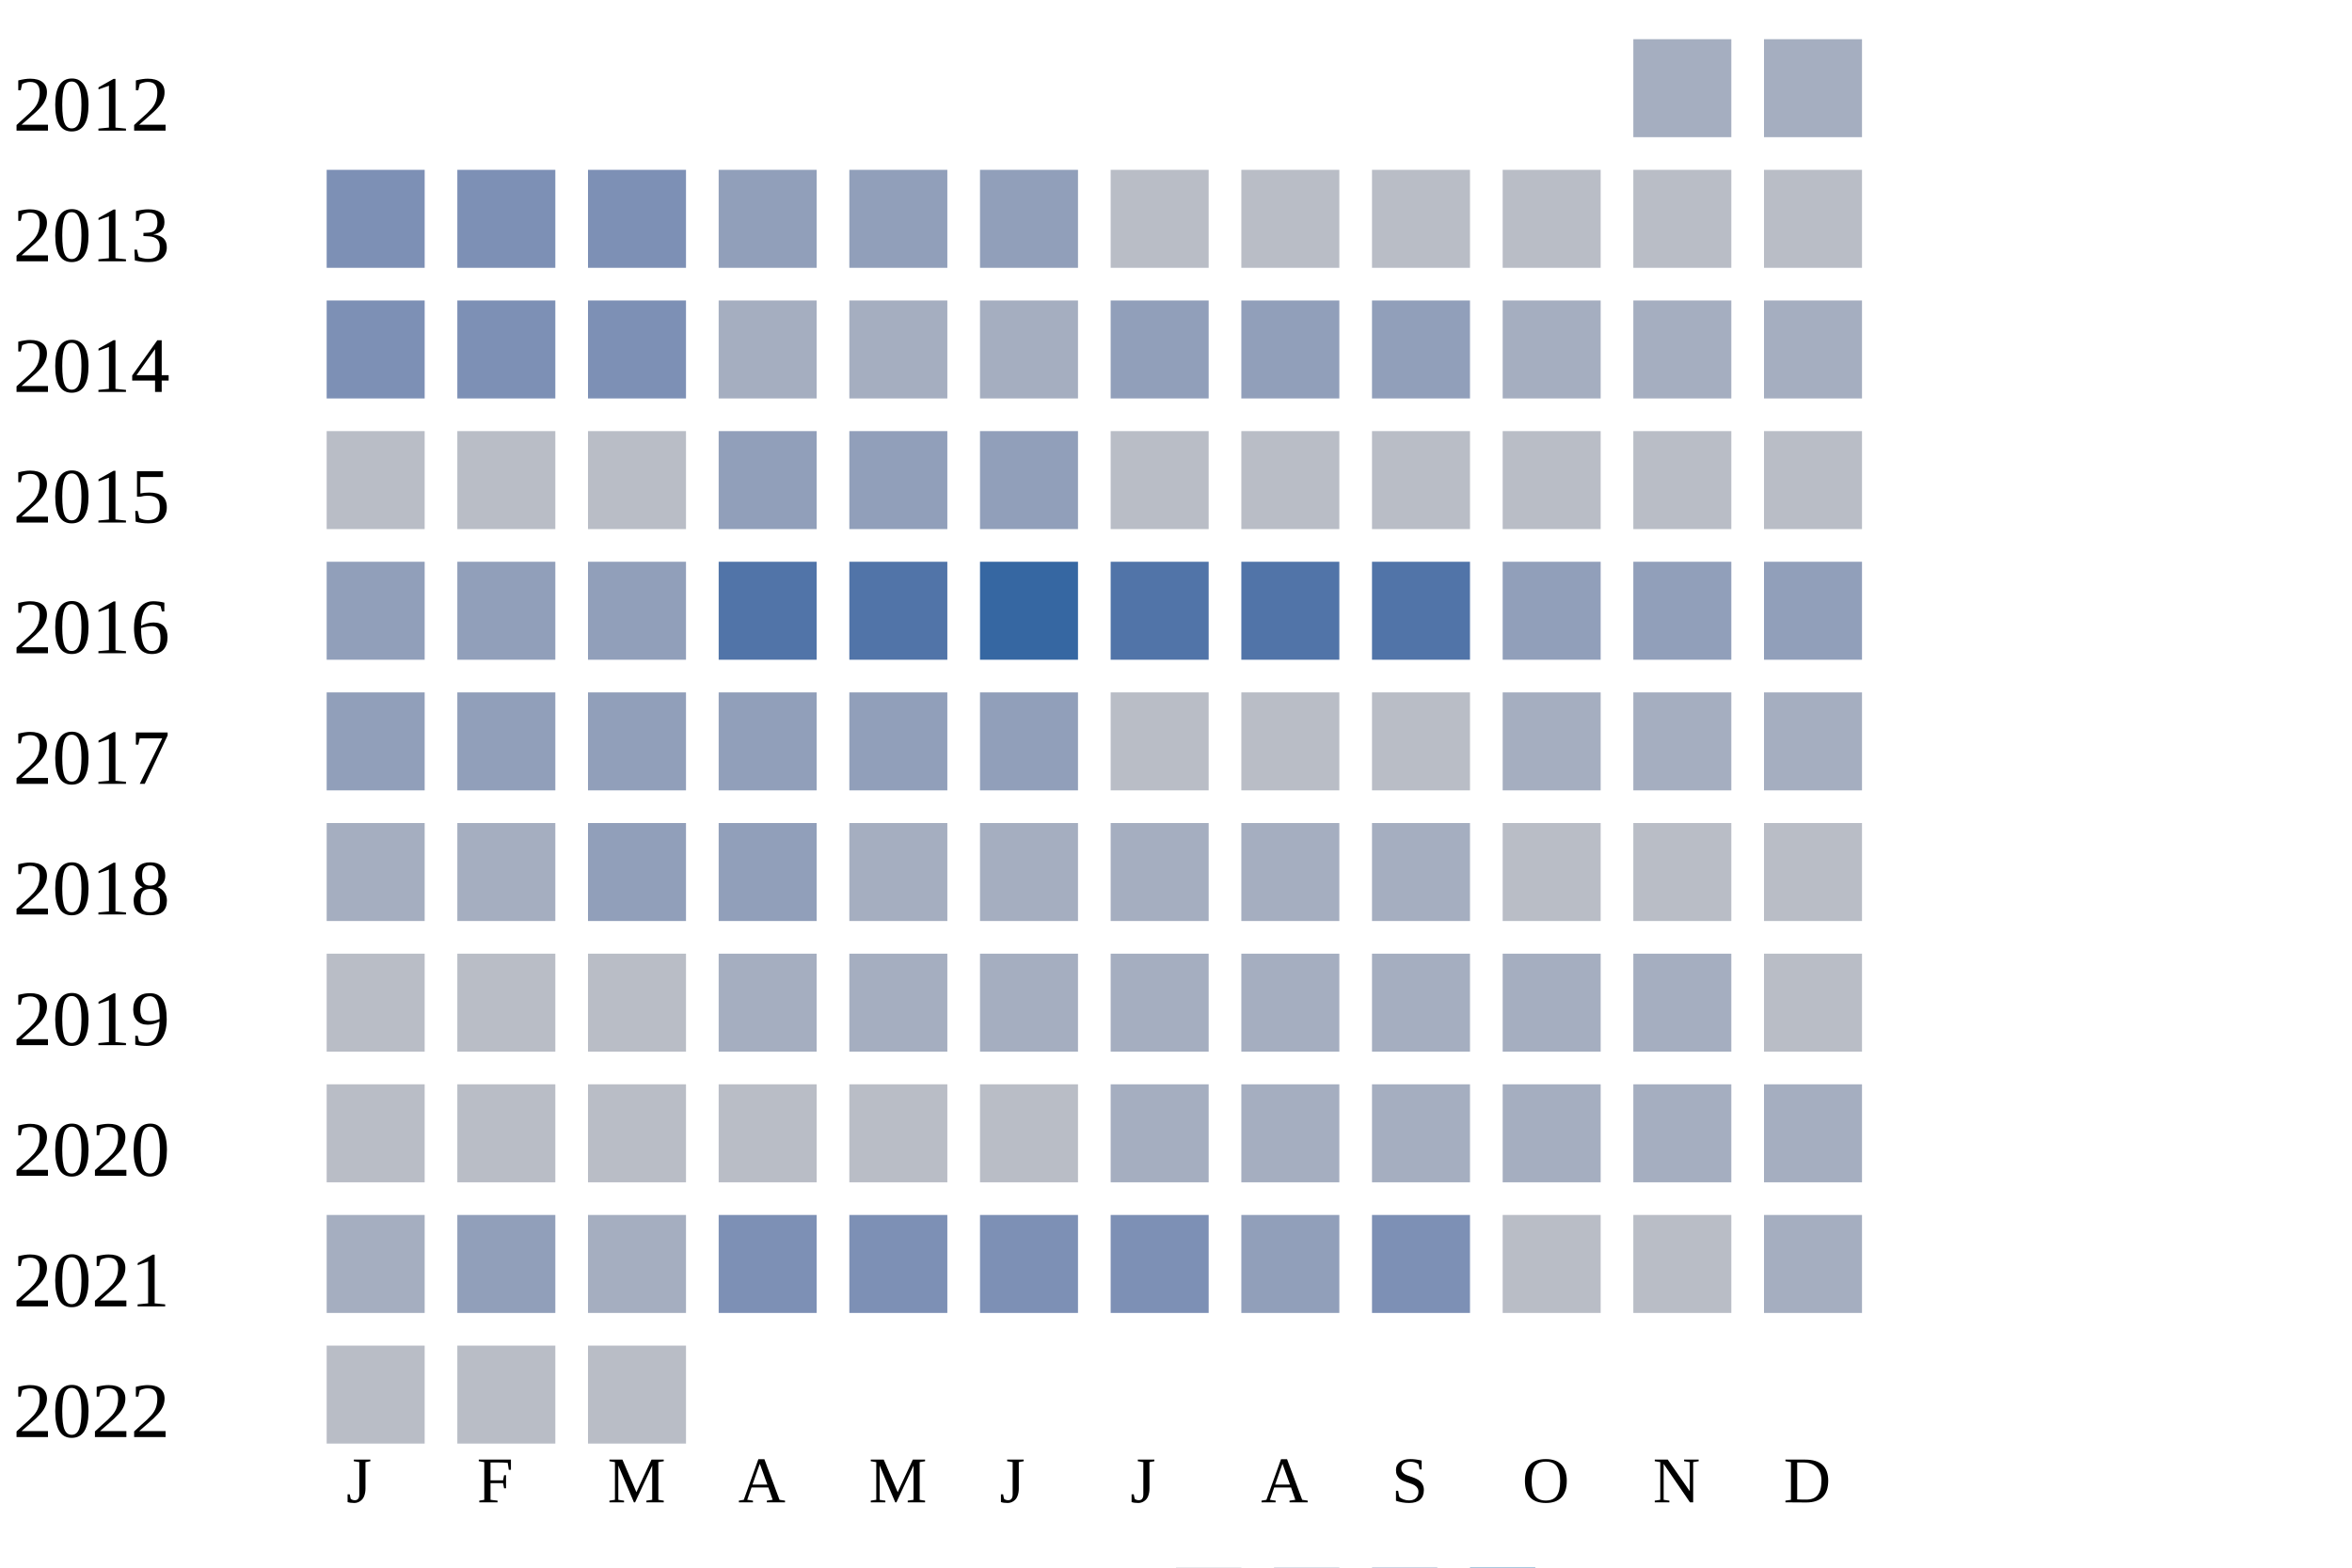
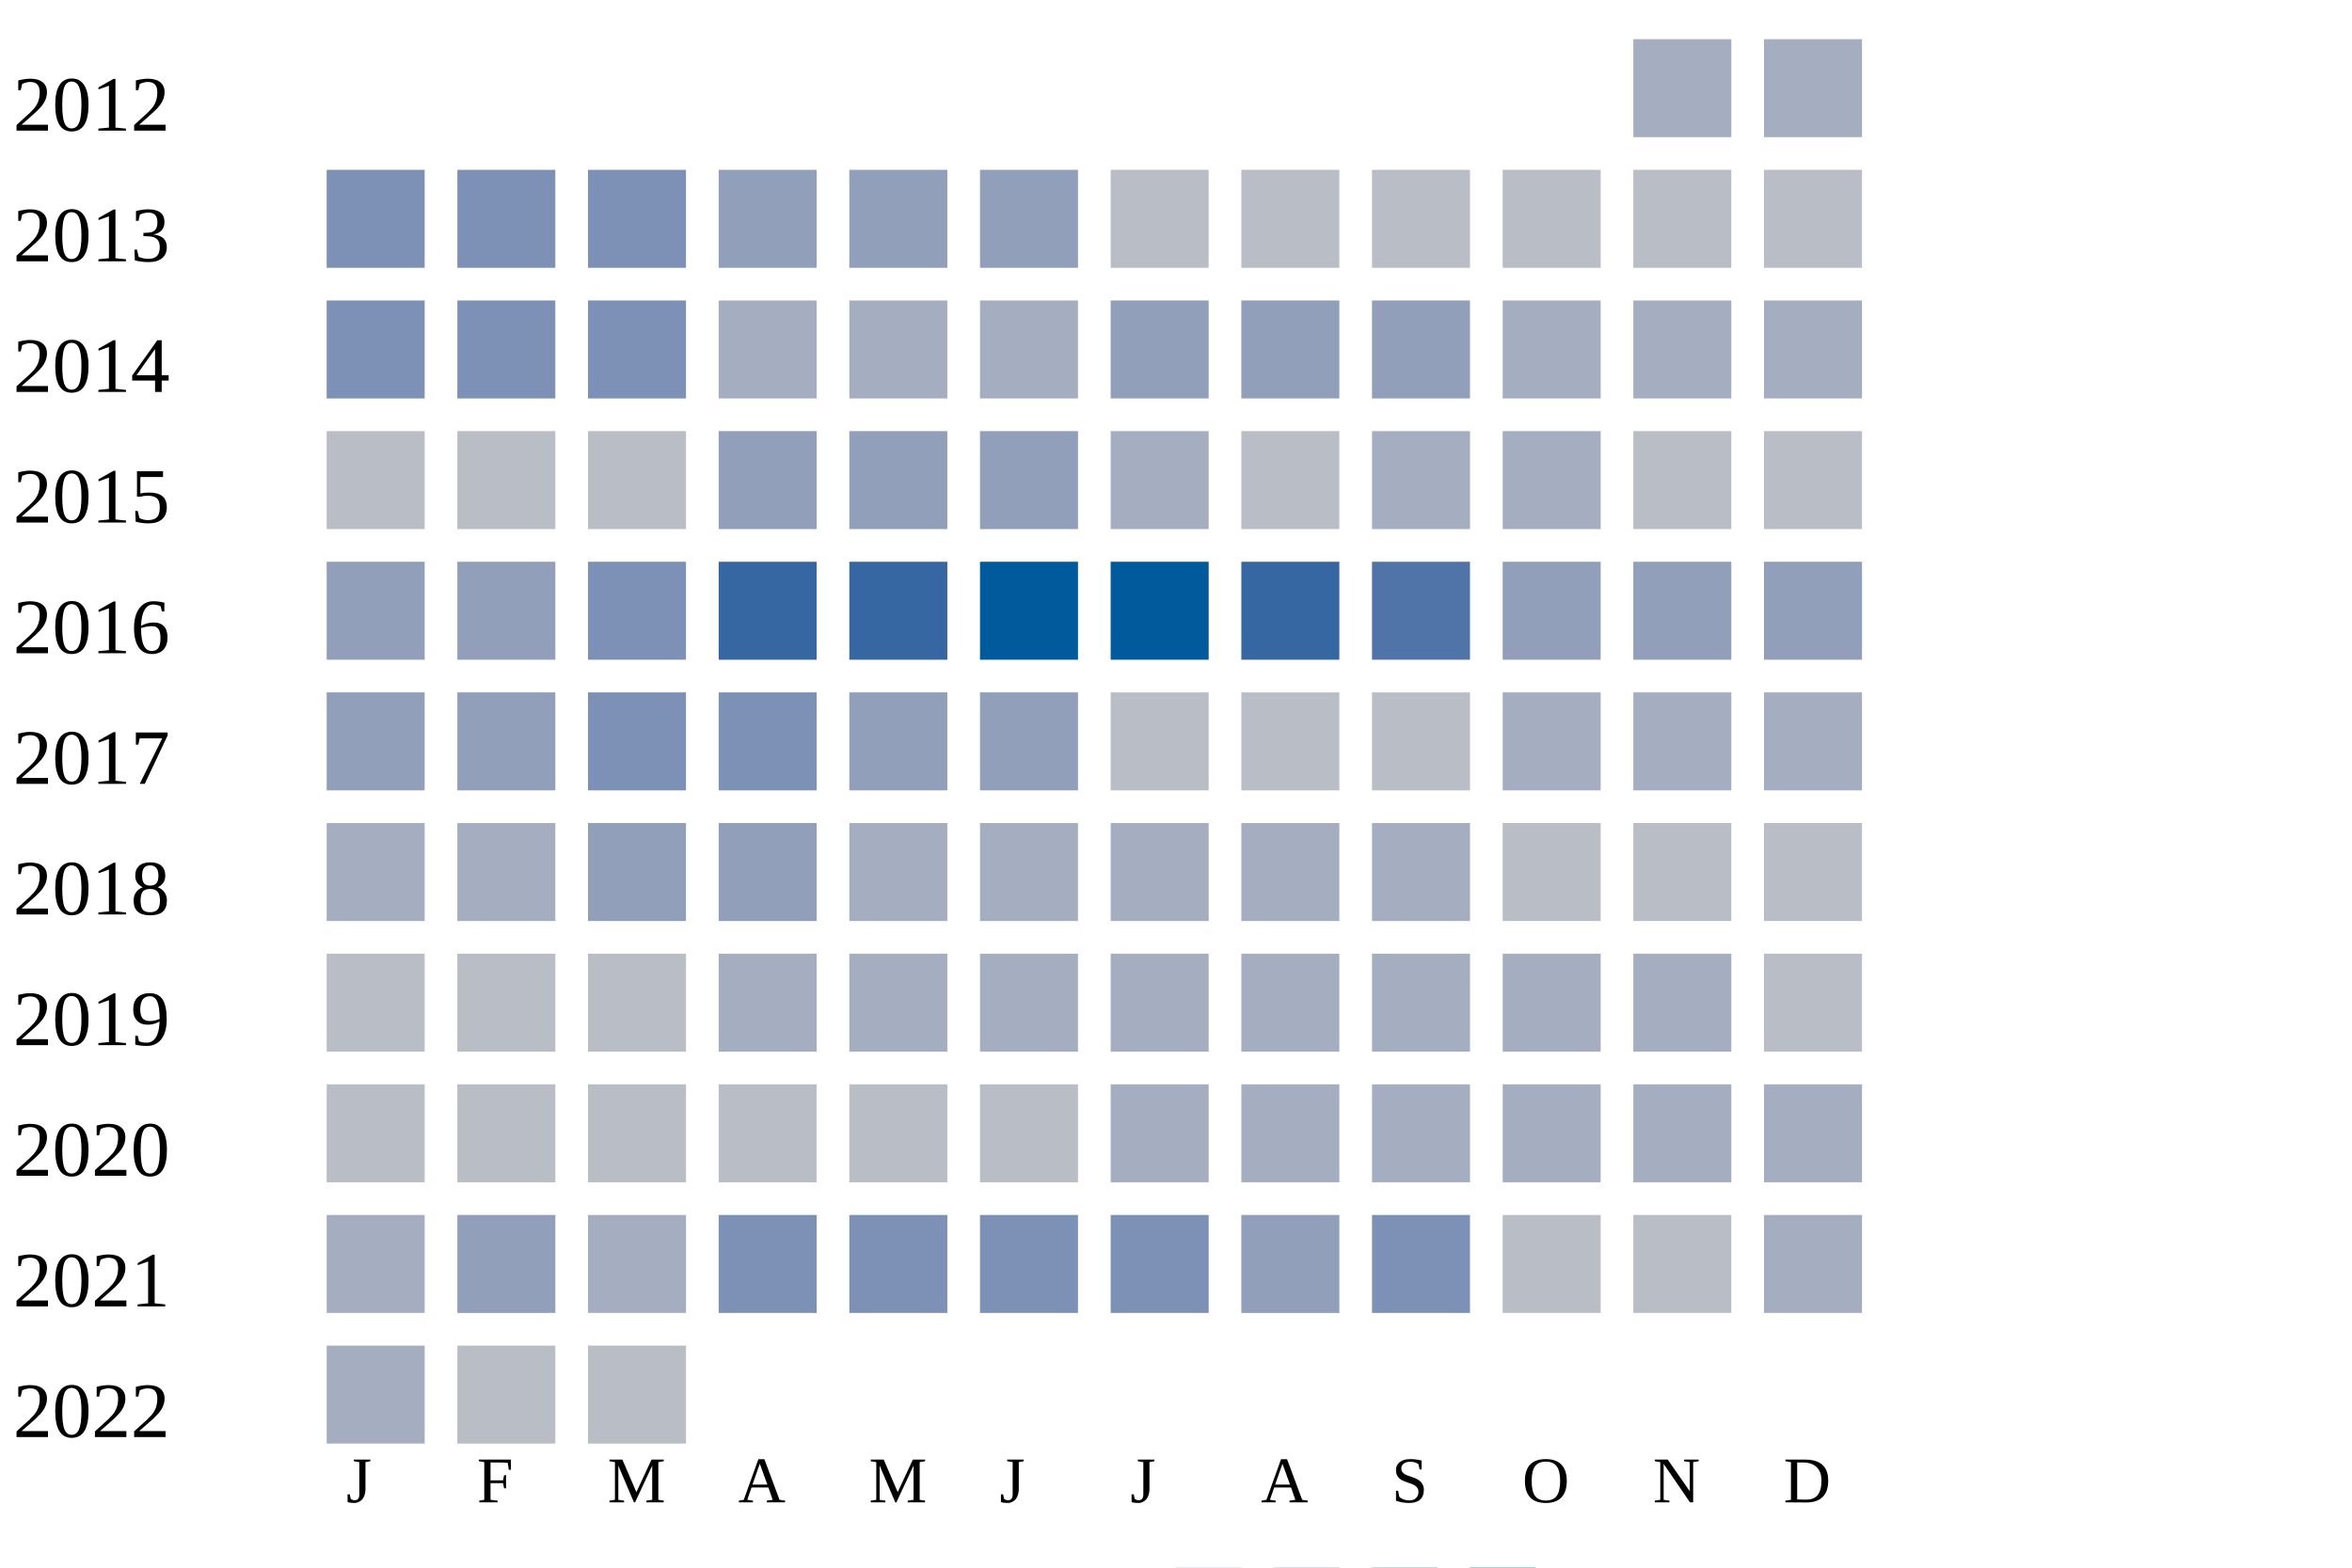
<svg xmlns="http://www.w3.org/2000/svg" width="360" height="240">
  <g transform="translate(0 0)">
    <text x="2" y="20">2012</text>
    <rect x="250" y="6" width="15" height="15" fill="#a5aec0" />
    <rect x="270" y="6" width="15" height="15" fill="#a5aec0" />
  </g>
  <g transform="translate(0 20)">
    <text x="2" y="20">2013</text>
    <rect x="50" y="6" width="15" height="15" fill="#7d90b5" />
    <rect x="70" y="6" width="15" height="15" fill="#7d90b5" />
    <rect x="90" y="6" width="15" height="15" fill="#7d90b5" />
    <rect x="110" y="6" width="15" height="15" fill="#919fba" />
    <rect x="130" y="6" width="15" height="15" fill="#919fba" />
    <rect x="150" y="6" width="15" height="15" fill="#919fba" />
    <rect x="170" y="6" width="15" height="15" fill="#b9bdc6" />
    <rect x="190" y="6" width="15" height="15" fill="#b9bdc6" />
    <rect x="210" y="6" width="15" height="15" fill="#b9bdc6" />
    <rect x="230" y="6" width="15" height="15" fill="#b9bdc6" />
    <rect x="250" y="6" width="15" height="15" fill="#b9bdc6" />
    <rect x="270" y="6" width="15" height="15" fill="#b9bdc6" />
  </g>
  <g transform="translate(0 40)">
    <text x="2" y="20">2014</text>
    <rect x="50" y="6" width="15" height="15" fill="#7d90b5" />
    <rect x="70" y="6" width="15" height="15" fill="#7d90b5" />
    <rect x="90" y="6" width="15" height="15" fill="#7d90b5" />
    <rect x="110" y="6" width="15" height="15" fill="#a5aec0" />
    <rect x="130" y="6" width="15" height="15" fill="#a5aec0" />
    <rect x="150" y="6" width="15" height="15" fill="#a5aec0" />
    <rect x="170" y="6" width="15" height="15" fill="#919fba" />
    <rect x="190" y="6" width="15" height="15" fill="#919fba" />
    <rect x="210" y="6" width="15" height="15" fill="#919fba" />
    <rect x="230" y="6" width="15" height="15" fill="#a5aec0" />
    <rect x="250" y="6" width="15" height="15" fill="#a5aec0" />
    <rect x="270" y="6" width="15" height="15" fill="#a5aec0" />
  </g>
  <g transform="translate(0 60)">
    <text x="2" y="20">2015</text>
    <rect x="50" y="6" width="15" height="15" fill="#b9bdc6" />
    <rect x="70" y="6" width="15" height="15" fill="#b9bdc6" />
    <rect x="90" y="6" width="15" height="15" fill="#b9bdc6" />
    <rect x="110" y="6" width="15" height="15" fill="#919fba" />
    <rect x="130" y="6" width="15" height="15" fill="#919fba" />
    <rect x="150" y="6" width="15" height="15" fill="#919fba" />
-     <rect x="170" y="6" width="15" height="15" fill="#b9bdc6" />
+     <rect x="170" y="6" width="15" height="15" fill="#a5aec0" />
    <rect x="190" y="6" width="15" height="15" fill="#b9bdc6" />
-     <rect x="210" y="6" width="15" height="15" fill="#b9bdc6" />
-     <rect x="230" y="6" width="15" height="15" fill="#b9bdc6" />
+     <rect x="210" y="6" width="15" height="15" fill="#a5aec0" />
+     <rect x="230" y="6" width="15" height="15" fill="#a5aec0" />
    <rect x="250" y="6" width="15" height="15" fill="#b9bdc6" />
    <rect x="270" y="6" width="15" height="15" fill="#b9bdc6" />
  </g>
  <g transform="translate(0 80)">
    <text x="2" y="20">2016</text>
    <rect x="50" y="6" width="15" height="15" fill="#919fba" />
    <rect x="70" y="6" width="15" height="15" fill="#919fba" />
-     <rect x="90" y="6" width="15" height="15" fill="#919fba" />
-     <rect x="110" y="6" width="15" height="15" fill="#5174a8" />
-     <rect x="130" y="6" width="15" height="15" fill="#5174a8" />
-     <rect x="150" y="6" width="15" height="15" fill="#3667a2" />
-     <rect x="170" y="6" width="15" height="15" fill="#5174a8" />
-     <rect x="190" y="6" width="15" height="15" fill="#5174a8" />
+     <rect x="90" y="6" width="15" height="15" fill="#7d90b5" />
+     <rect x="110" y="6" width="15" height="15" fill="#3667a2" />
+     <rect x="130" y="6" width="15" height="15" fill="#3667a2" />
+     <rect x="150" y="6" width="15" height="15" fill="#005a9c" />
+     <rect x="170" y="6" width="15" height="15" fill="#005a9c" />
+     <rect x="190" y="6" width="15" height="15" fill="#3667a2" />
    <rect x="210" y="6" width="15" height="15" fill="#5174a8" />
    <rect x="230" y="6" width="15" height="15" fill="#919fba" />
    <rect x="250" y="6" width="15" height="15" fill="#919fba" />
    <rect x="270" y="6" width="15" height="15" fill="#919fba" />
  </g>
  <g transform="translate(0 100)">
    <text x="2" y="20">2017</text>
    <rect x="50" y="6" width="15" height="15" fill="#919fba" />
    <rect x="70" y="6" width="15" height="15" fill="#919fba" />
-     <rect x="90" y="6" width="15" height="15" fill="#919fba" />
-     <rect x="110" y="6" width="15" height="15" fill="#919fba" />
+     <rect x="90" y="6" width="15" height="15" fill="#7d90b5" />
+     <rect x="110" y="6" width="15" height="15" fill="#7d90b5" />
    <rect x="130" y="6" width="15" height="15" fill="#919fba" />
    <rect x="150" y="6" width="15" height="15" fill="#919fba" />
    <rect x="170" y="6" width="15" height="15" fill="#b9bdc6" />
    <rect x="190" y="6" width="15" height="15" fill="#b9bdc6" />
    <rect x="210" y="6" width="15" height="15" fill="#b9bdc6" />
    <rect x="230" y="6" width="15" height="15" fill="#a5aec0" />
    <rect x="250" y="6" width="15" height="15" fill="#a5aec0" />
    <rect x="270" y="6" width="15" height="15" fill="#a5aec0" />
  </g>
  <g transform="translate(0 120)">
    <text x="2" y="20">2018</text>
    <rect x="50" y="6" width="15" height="15" fill="#a5aec0" />
    <rect x="70" y="6" width="15" height="15" fill="#a5aec0" />
    <rect x="90" y="6" width="15" height="15" fill="#919fba" />
    <rect x="110" y="6" width="15" height="15" fill="#919fba" />
    <rect x="130" y="6" width="15" height="15" fill="#a5aec0" />
    <rect x="150" y="6" width="15" height="15" fill="#a5aec0" />
    <rect x="170" y="6" width="15" height="15" fill="#a5aec0" />
    <rect x="190" y="6" width="15" height="15" fill="#a5aec0" />
    <rect x="210" y="6" width="15" height="15" fill="#a5aec0" />
    <rect x="230" y="6" width="15" height="15" fill="#b9bdc6" />
    <rect x="250" y="6" width="15" height="15" fill="#b9bdc6" />
    <rect x="270" y="6" width="15" height="15" fill="#b9bdc6" />
  </g>
  <g transform="translate(0 140)">
    <text x="2" y="20">2019</text>
    <rect x="50" y="6" width="15" height="15" fill="#b9bdc6" />
    <rect x="70" y="6" width="15" height="15" fill="#b9bdc6" />
    <rect x="90" y="6" width="15" height="15" fill="#b9bdc6" />
    <rect x="110" y="6" width="15" height="15" fill="#a5aec0" />
    <rect x="130" y="6" width="15" height="15" fill="#a5aec0" />
    <rect x="150" y="6" width="15" height="15" fill="#a5aec0" />
    <rect x="170" y="6" width="15" height="15" fill="#a5aec0" />
    <rect x="190" y="6" width="15" height="15" fill="#a5aec0" />
    <rect x="210" y="6" width="15" height="15" fill="#a5aec0" />
    <rect x="230" y="6" width="15" height="15" fill="#a5aec0" />
    <rect x="250" y="6" width="15" height="15" fill="#a5aec0" />
    <rect x="270" y="6" width="15" height="15" fill="#b9bdc6" />
  </g>
  <g transform="translate(0 160)">
    <text x="2" y="20">2020</text>
    <rect x="50" y="6" width="15" height="15" fill="#b9bdc6" />
    <rect x="70" y="6" width="15" height="15" fill="#b9bdc6" />
    <rect x="90" y="6" width="15" height="15" fill="#b9bdc6" />
    <rect x="110" y="6" width="15" height="15" fill="#b9bdc6" />
    <rect x="130" y="6" width="15" height="15" fill="#b9bdc6" />
    <rect x="150" y="6" width="15" height="15" fill="#b9bdc6" />
    <rect x="170" y="6" width="15" height="15" fill="#a5aec0" />
    <rect x="190" y="6" width="15" height="15" fill="#a5aec0" />
    <rect x="210" y="6" width="15" height="15" fill="#a5aec0" />
    <rect x="230" y="6" width="15" height="15" fill="#a5aec0" />
    <rect x="250" y="6" width="15" height="15" fill="#a5aec0" />
    <rect x="270" y="6" width="15" height="15" fill="#a5aec0" />
  </g>
  <g transform="translate(0 180)">
    <text x="2" y="20">2021</text>
    <rect x="50" y="6" width="15" height="15" fill="#a5aec0" />
    <rect x="70" y="6" width="15" height="15" fill="#919fba" />
    <rect x="90" y="6" width="15" height="15" fill="#a5aec0" />
    <rect x="110" y="6" width="15" height="15" fill="#7d90b5" />
    <rect x="130" y="6" width="15" height="15" fill="#7d90b5" />
    <rect x="150" y="6" width="15" height="15" fill="#7d90b5" />
    <rect x="170" y="6" width="15" height="15" fill="#7d90b5" />
    <rect x="190" y="6" width="15" height="15" fill="#919fba" />
    <rect x="210" y="6" width="15" height="15" fill="#7d90b5" />
    <rect x="230" y="6" width="15" height="15" fill="#b9bdc6" />
    <rect x="250" y="6" width="15" height="15" fill="#b9bdc6" />
    <rect x="270" y="6" width="15" height="15" fill="#a5aec0" />
  </g>
  <g transform="translate(0 200)">
    <text x="2" y="20">2022</text>
-     <rect x="50" y="6" width="15" height="15" fill="#b9bdc6" />
+     <rect x="50" y="6" width="15" height="15" fill="#a5aec0" />
    <rect x="70" y="6" width="15" height="15" fill="#b9bdc6" />
    <rect x="90" y="6" width="15" height="15" fill="#b9bdc6" />
  </g>
  <text style="font-size: 10px; text-align: center" x="53" y="230">J</text>
  <text style="font-size: 10px; text-align: center" x="73" y="230">F</text>
  <text style="font-size: 10px; text-align: center" x="93" y="230">M</text>
  <text style="font-size: 10px; text-align: center" x="113" y="230">A</text>
  <text style="font-size: 10px; text-align: center" x="133" y="230">M</text>
  <text style="font-size: 10px; text-align: center" x="153" y="230">J</text>
  <text style="font-size: 10px; text-align: center" x="173" y="230">J</text>
  <text style="font-size: 10px; text-align: center" x="193" y="230">A</text>
  <text style="font-size: 10px; text-align: center" x="213" y="230">S</text>
  <text style="font-size: 10px; text-align: center" x="233" y="230">O</text>
  <text style="font-size: 10px; text-align: center" x="253" y="230">N</text>
  <text style="font-size: 10px; text-align: center" x="273" y="230">D</text>
  <text style="font-size: 10px;" x="155" y="249">Less</text>
  <rect fill="#b9bdc6" width="10" height="10" x="180" y="240" />
  <rect fill="#919fba" width="10" height="10" x="195" y="240" />
  <rect fill="#6882ae" width="10" height="10" x="210" y="240" />
  <rect fill="#005a9c" width="10" height="10" x="225" y="240" />
  <text x="240" y="249" style="font-size: 10px;">More</text>
</svg>
